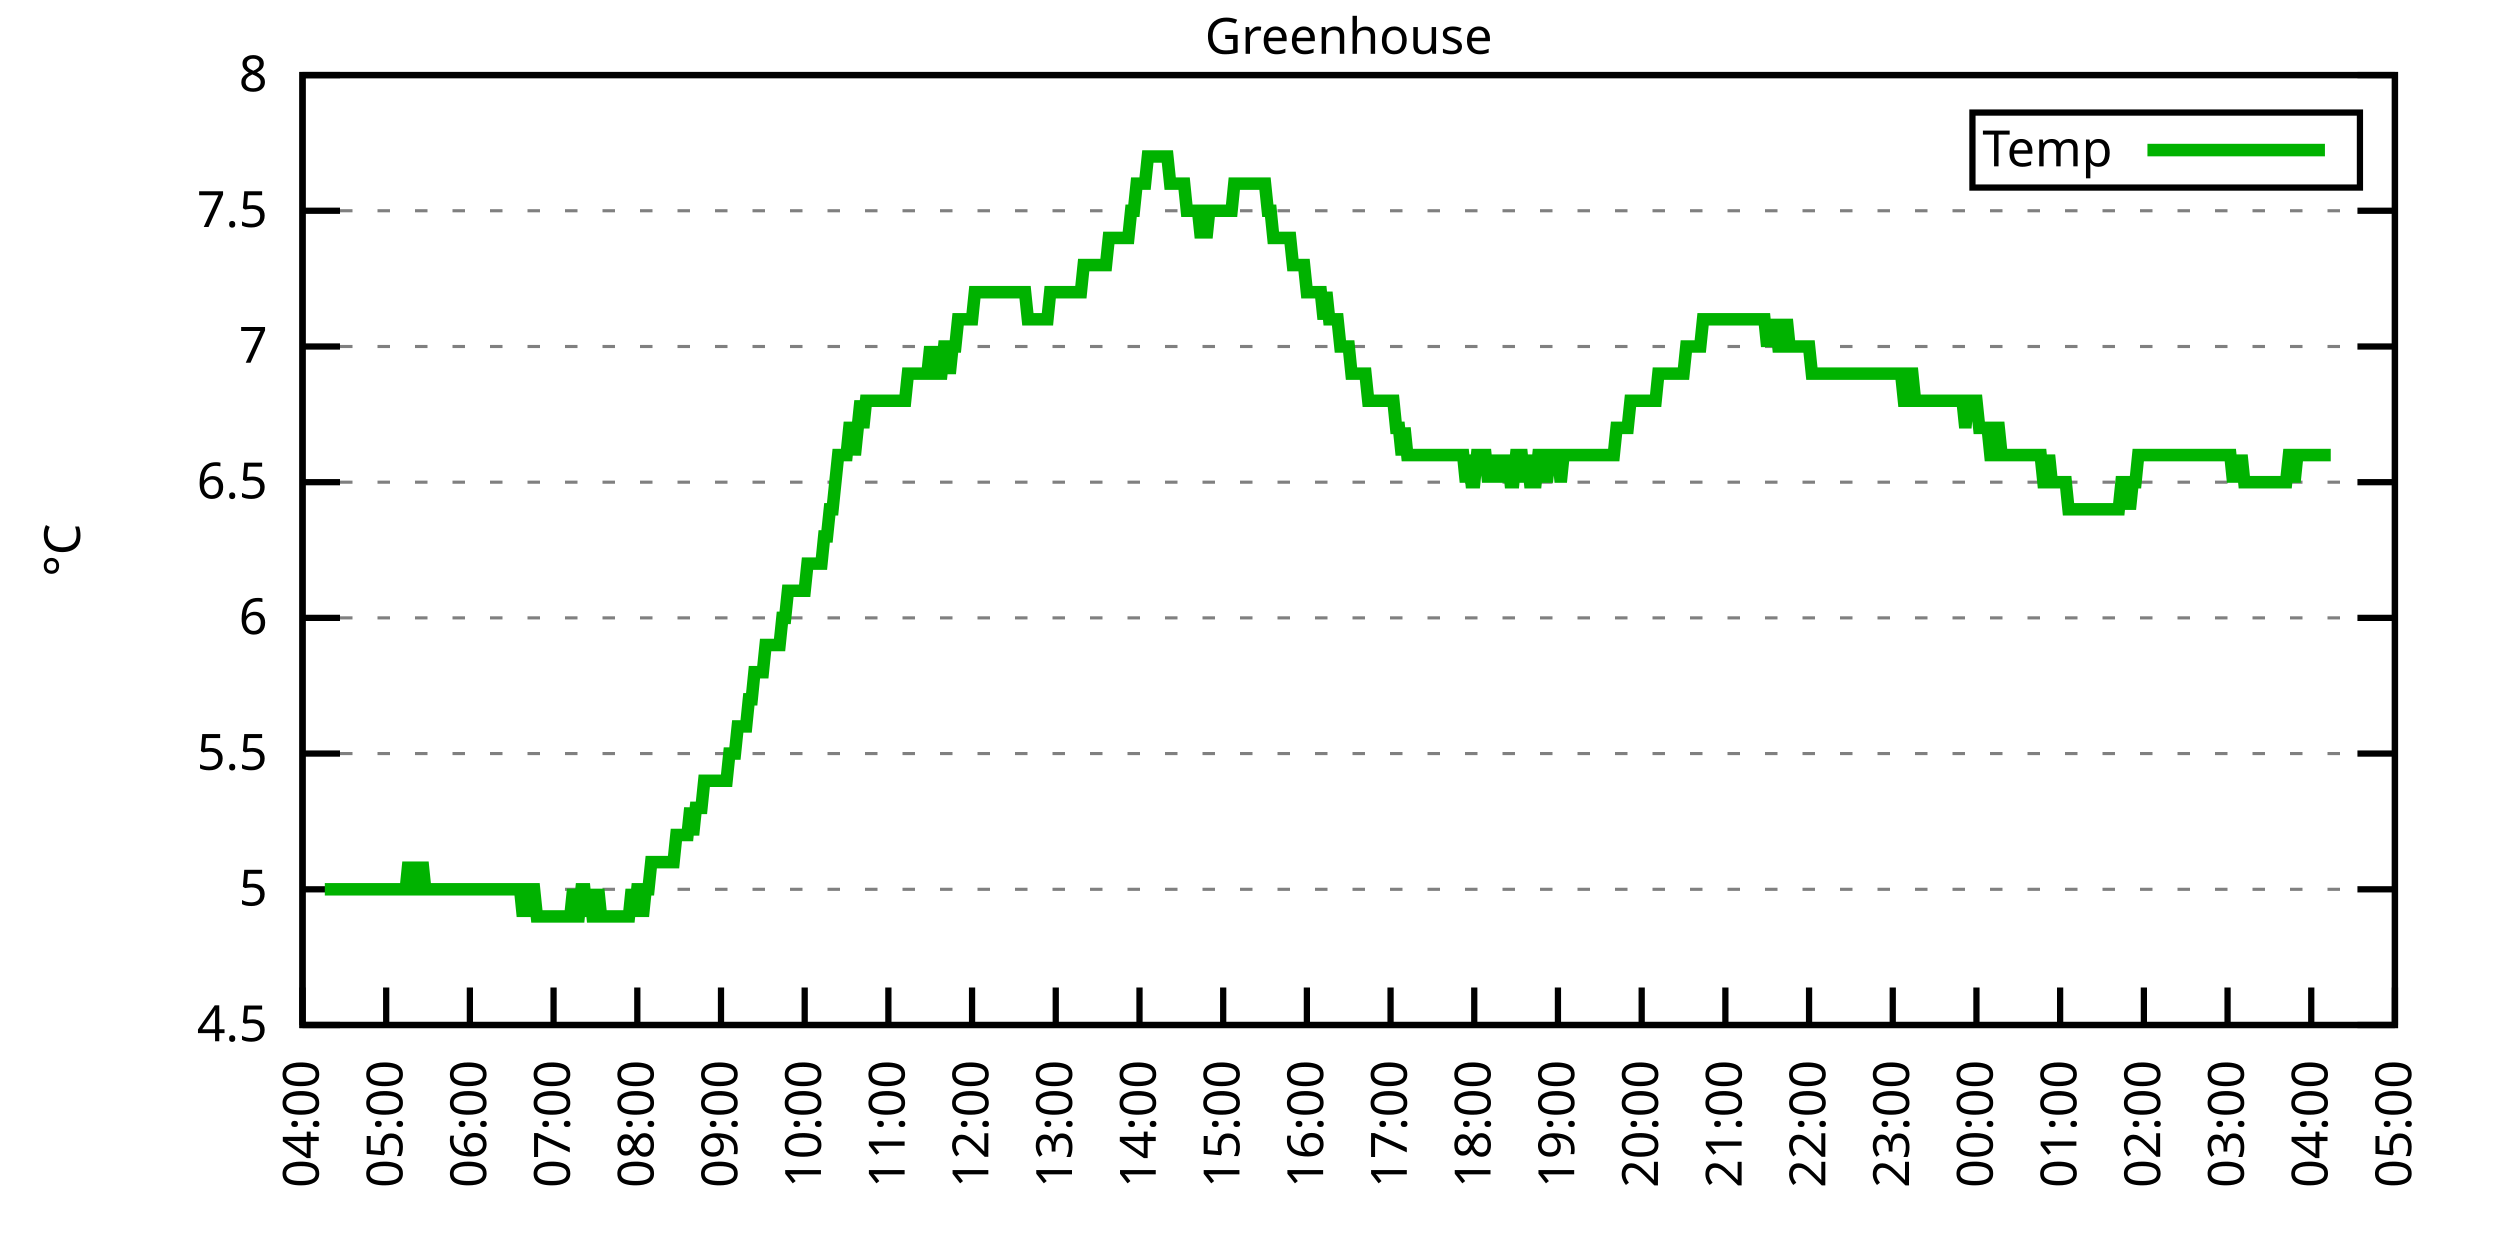
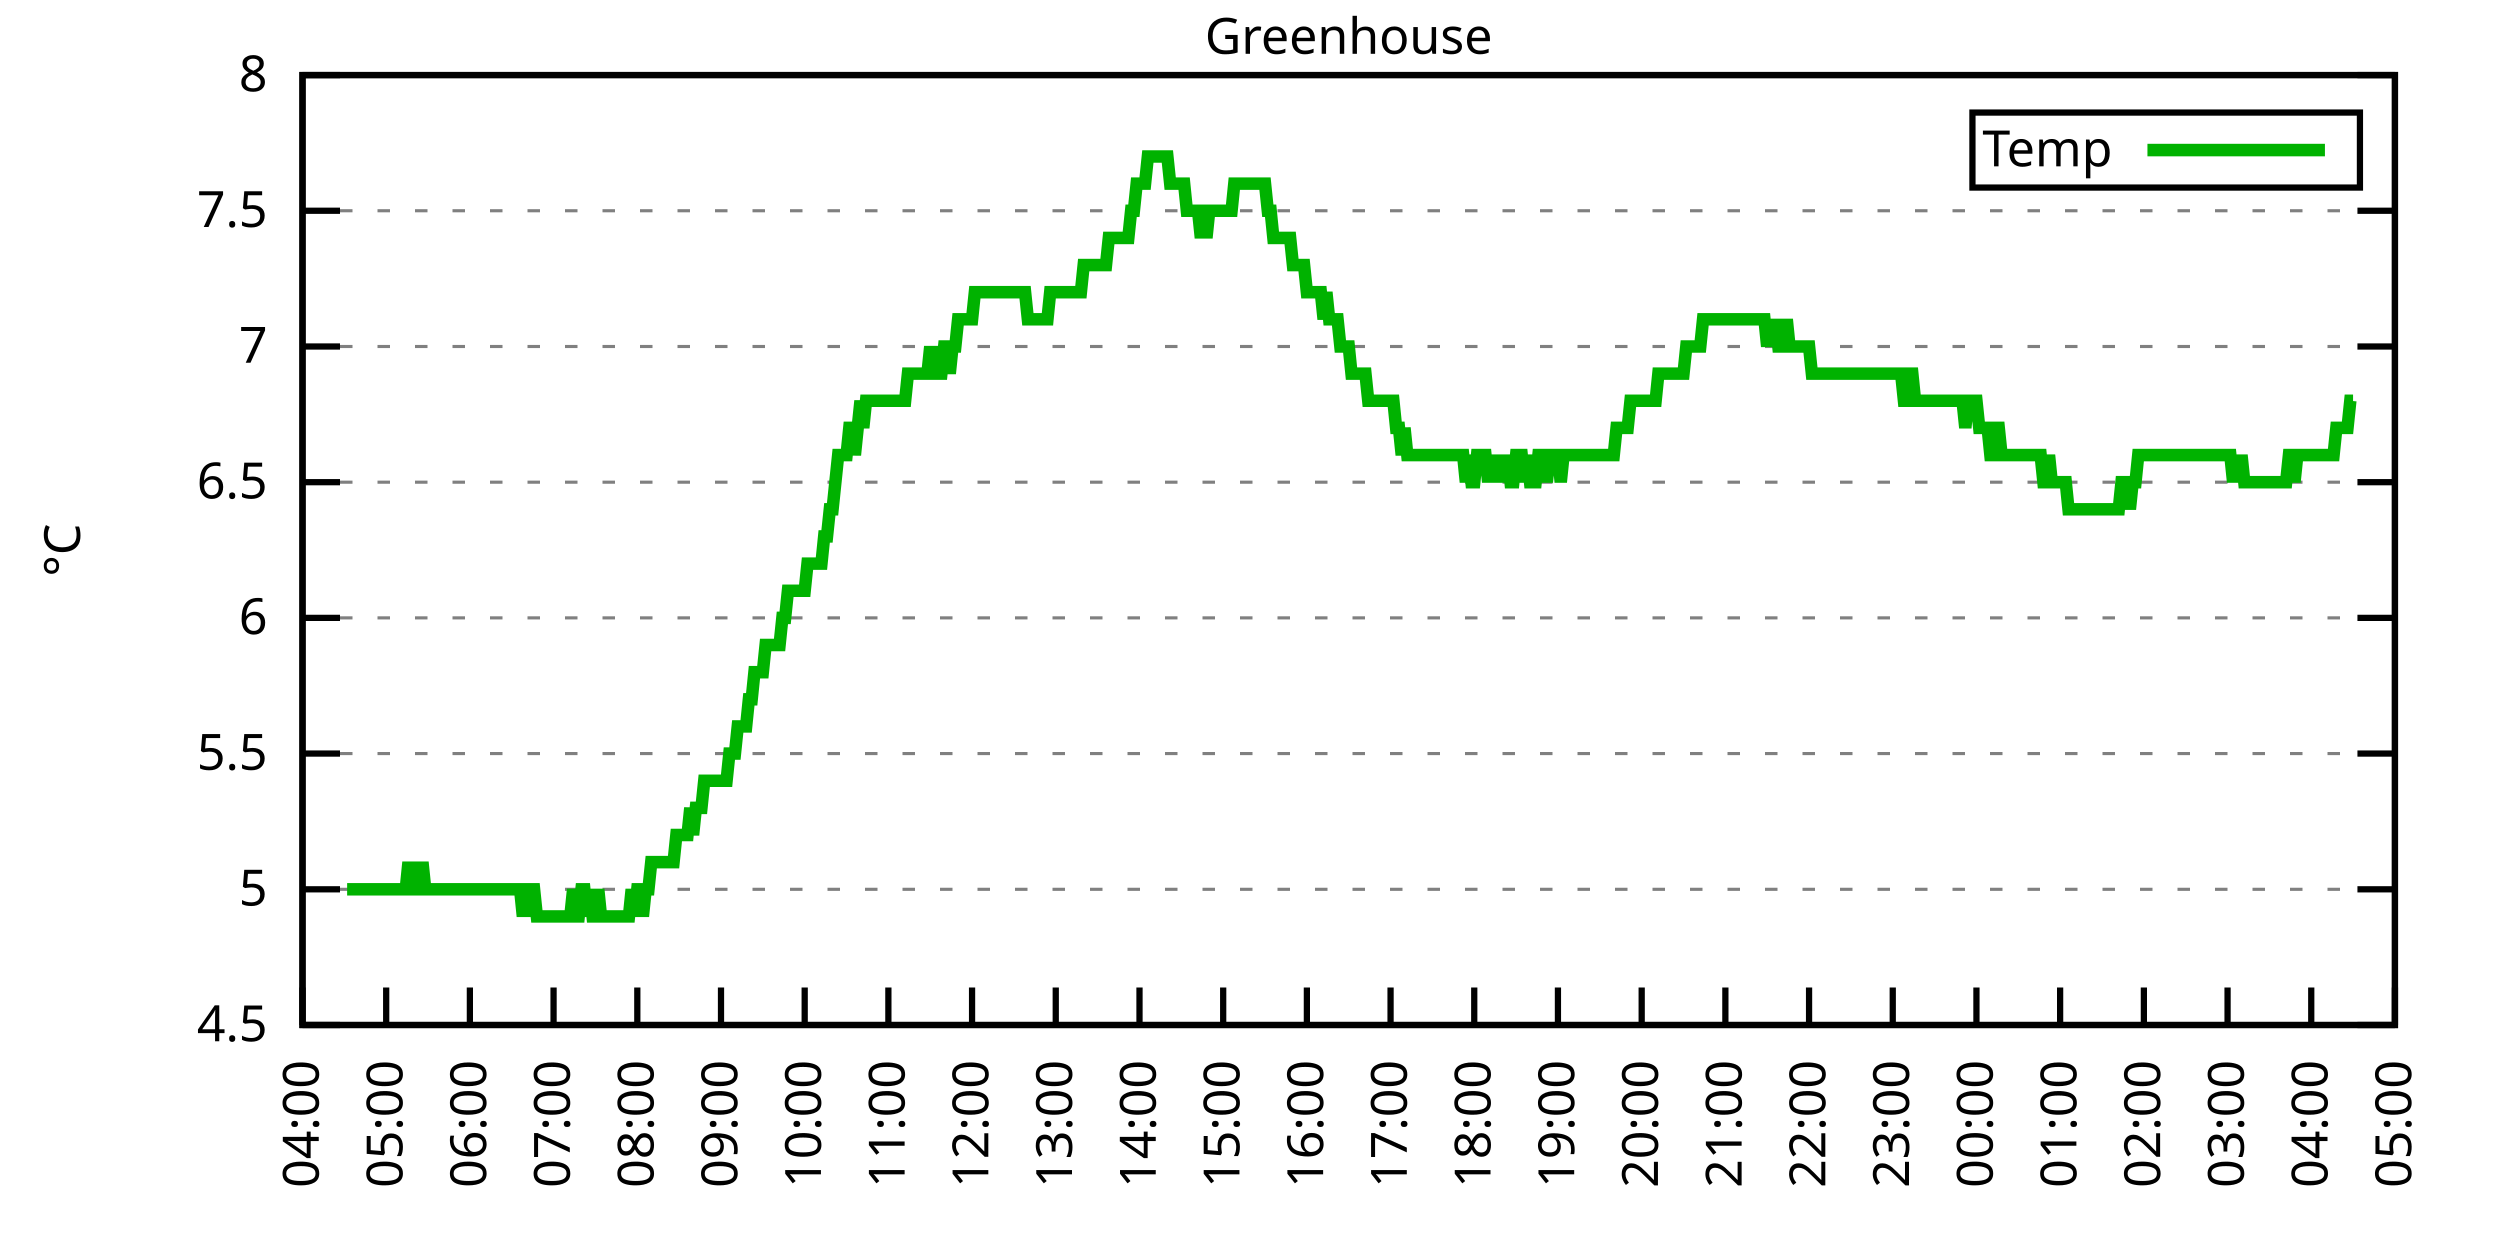
<svg xmlns="http://www.w3.org/2000/svg" xmlns:xlink="http://www.w3.org/1999/xlink" width="400" height="200" viewBox="0 0 400 200">
  <g id="gnuplot_canvas">
    <rect x="0" y="0" width="400" height="200" fill="none" />
    <defs>
      <circle id="gpDot" r="0.5" stroke-width="0.5" stroke="currentColor" />
      <path id="gpPt0" stroke-width="0.333" stroke="currentColor" d="M-1,0 h2 M0,-1 v2" />
      <path id="gpPt1" stroke-width="0.333" stroke="currentColor" d="M-1,-1 L1,1 M1,-1 L-1,1" />
      <path id="gpPt2" stroke-width="0.333" stroke="currentColor" d="M-1,0 L1,0 M0,-1 L0,1 M-1,-1 L1,1 M-1,1 L1,-1" />
      <rect id="gpPt3" stroke-width="0.333" stroke="currentColor" x="-1" y="-1" width="2" height="2" />
      <rect id="gpPt4" stroke-width="0.333" stroke="currentColor" fill="currentColor" x="-1" y="-1" width="2" height="2" />
      <circle id="gpPt5" stroke-width="0.333" stroke="currentColor" cx="0" cy="0" r="1" />
      <use xlink:href="#gpPt5" id="gpPt6" fill="currentColor" stroke="none" />
      <path id="gpPt7" stroke-width="0.333" stroke="currentColor" d="M0,-1.33 L-1.33,0.67 L1.33,0.67 z" />
      <use xlink:href="#gpPt7" id="gpPt8" fill="currentColor" stroke="none" />
      <use xlink:href="#gpPt7" id="gpPt9" stroke="currentColor" transform="rotate(180)" />
      <use xlink:href="#gpPt9" id="gpPt10" fill="currentColor" stroke="none" />
      <use xlink:href="#gpPt3" id="gpPt11" stroke="currentColor" transform="rotate(45)" />
      <use xlink:href="#gpPt11" id="gpPt12" fill="currentColor" stroke="none" />
      <path id="gpPt13" stroke-width="0.333" stroke="currentColor" d="M0,1.330 L1.265,0.411 L0.782,-1.067 L-0.782,-1.076 L-1.265,0.411 z" />
      <use xlink:href="#gpPt13" id="gpPt14" fill="currentColor" stroke="none" />
      <filter id="textbox" filterUnits="objectBoundingBox" x="0" y="0" height="1" width="1">
        <feFlood flood-color="white" flood-opacity="1" result="bgnd" />
        <feComposite in="SourceGraphic" in2="bgnd" operator="atop" />
      </filter>
      <filter id="greybox" filterUnits="objectBoundingBox" x="0" y="0" height="1" width="1">
        <feFlood flood-color="lightgrey" flood-opacity="1" result="grey" />
        <feComposite in="SourceGraphic" in2="grey" operator="atop" />
      </filter>
    </defs>
    <g fill="none" color="white" stroke="currentColor" stroke-width="1.00" stroke-linecap="butt" stroke-linejoin="miter">
</g>
    <g fill="none" color="black" stroke="currentColor" stroke-width="1.00" stroke-linecap="butt" stroke-linejoin="miter">
      <g stroke="none" shape-rendering="crispEdges">
        <polygon fill="rgb(255, 255, 255)" points="48.40,164.00 383.18,164.00 383.18,12.02 48.40,12.02 " />
      </g>
    </g>
    <g fill="none" color="black" stroke="currentColor" stroke-width="1.00" stroke-linecap="butt" stroke-linejoin="miter">
</g>
    <g fill="none" color="black" stroke="black" stroke-width="0.50" stroke-linecap="butt" stroke-linejoin="miter">
</g>
    <g fill="none" color="gray" stroke="currentColor" stroke-width="0.50" stroke-linecap="butt" stroke-linejoin="miter">
      <path stroke="gray" stroke-dasharray="2,4" class="gridline" d="M48.40,164.00 L383.19,164.00  " />
    </g>
    <g fill="none" color="gray" stroke="gray" stroke-width="1.00" stroke-linecap="butt" stroke-linejoin="miter">
</g>
    <g fill="none" color="black" stroke="currentColor" stroke-width="1.00" stroke-linecap="butt" stroke-linejoin="miter">
      <path stroke="black" d="M48.40,164.00 L54.40,164.00 M383.19,164.00 L377.19,164.00  " />
      <g transform="translate(42.80,166.60)" stroke="none" fill="black" font-family="Sans" font-size="8.00" text-anchor="end">
        <text>
          <tspan font-family="Sans"> 4.5</tspan>
        </text>
      </g>
    </g>
    <g fill="none" color="black" stroke="currentColor" stroke-width="1.00" stroke-linecap="butt" stroke-linejoin="miter">
</g>
    <g fill="none" color="black" stroke="black" stroke-width="0.50" stroke-linecap="butt" stroke-linejoin="miter">
</g>
    <g fill="none" color="gray" stroke="currentColor" stroke-width="0.50" stroke-linecap="butt" stroke-linejoin="miter">
      <path stroke="gray" stroke-dasharray="2,4" class="gridline" d="M48.40,142.29 L383.19,142.29  " />
    </g>
    <g fill="none" color="gray" stroke="gray" stroke-width="1.00" stroke-linecap="butt" stroke-linejoin="miter">
</g>
    <g fill="none" color="black" stroke="currentColor" stroke-width="1.00" stroke-linecap="butt" stroke-linejoin="miter">
      <path stroke="black" d="M48.40,142.29 L54.40,142.29 M383.19,142.29 L377.19,142.29  " />
      <g transform="translate(42.80,144.89)" stroke="none" fill="black" font-family="Sans" font-size="8.00" text-anchor="end">
        <text>
          <tspan font-family="Sans"> 5</tspan>
        </text>
      </g>
    </g>
    <g fill="none" color="black" stroke="currentColor" stroke-width="1.00" stroke-linecap="butt" stroke-linejoin="miter">
</g>
    <g fill="none" color="black" stroke="black" stroke-width="0.50" stroke-linecap="butt" stroke-linejoin="miter">
</g>
    <g fill="none" color="gray" stroke="currentColor" stroke-width="0.50" stroke-linecap="butt" stroke-linejoin="miter">
      <path stroke="gray" stroke-dasharray="2,4" class="gridline" d="M48.40,120.57 L383.19,120.57  " />
    </g>
    <g fill="none" color="gray" stroke="gray" stroke-width="1.00" stroke-linecap="butt" stroke-linejoin="miter">
</g>
    <g fill="none" color="black" stroke="currentColor" stroke-width="1.00" stroke-linecap="butt" stroke-linejoin="miter">
      <path stroke="black" d="M48.40,120.57 L54.40,120.57 M383.19,120.57 L377.19,120.57  " />
      <g transform="translate(42.80,123.17)" stroke="none" fill="black" font-family="Sans" font-size="8.00" text-anchor="end">
        <text>
          <tspan font-family="Sans"> 5.5</tspan>
        </text>
      </g>
    </g>
    <g fill="none" color="black" stroke="currentColor" stroke-width="1.00" stroke-linecap="butt" stroke-linejoin="miter">
</g>
    <g fill="none" color="black" stroke="black" stroke-width="0.50" stroke-linecap="butt" stroke-linejoin="miter">
</g>
    <g fill="none" color="gray" stroke="currentColor" stroke-width="0.50" stroke-linecap="butt" stroke-linejoin="miter">
      <path stroke="gray" stroke-dasharray="2,4" class="gridline" d="M48.40,98.86 L383.19,98.86  " />
    </g>
    <g fill="none" color="gray" stroke="gray" stroke-width="1.00" stroke-linecap="butt" stroke-linejoin="miter">
</g>
    <g fill="none" color="black" stroke="currentColor" stroke-width="1.00" stroke-linecap="butt" stroke-linejoin="miter">
      <path stroke="black" d="M48.40,98.86 L54.40,98.86 M383.19,98.86 L377.19,98.86  " />
      <g transform="translate(42.80,101.46)" stroke="none" fill="black" font-family="Sans" font-size="8.00" text-anchor="end">
        <text>
          <tspan font-family="Sans"> 6</tspan>
        </text>
      </g>
    </g>
    <g fill="none" color="black" stroke="currentColor" stroke-width="1.00" stroke-linecap="butt" stroke-linejoin="miter">
</g>
    <g fill="none" color="black" stroke="black" stroke-width="0.50" stroke-linecap="butt" stroke-linejoin="miter">
</g>
    <g fill="none" color="gray" stroke="currentColor" stroke-width="0.50" stroke-linecap="butt" stroke-linejoin="miter">
      <path stroke="gray" stroke-dasharray="2,4" class="gridline" d="M48.40,77.15 L383.19,77.15  " />
    </g>
    <g fill="none" color="gray" stroke="gray" stroke-width="1.00" stroke-linecap="butt" stroke-linejoin="miter">
</g>
    <g fill="none" color="black" stroke="currentColor" stroke-width="1.00" stroke-linecap="butt" stroke-linejoin="miter">
      <path stroke="black" d="M48.40,77.15 L54.40,77.15 M383.19,77.15 L377.19,77.15  " />
      <g transform="translate(42.80,79.75)" stroke="none" fill="black" font-family="Sans" font-size="8.00" text-anchor="end">
        <text>
          <tspan font-family="Sans"> 6.5</tspan>
        </text>
      </g>
    </g>
    <g fill="none" color="black" stroke="currentColor" stroke-width="1.00" stroke-linecap="butt" stroke-linejoin="miter">
</g>
    <g fill="none" color="black" stroke="black" stroke-width="0.50" stroke-linecap="butt" stroke-linejoin="miter">
</g>
    <g fill="none" color="gray" stroke="currentColor" stroke-width="0.50" stroke-linecap="butt" stroke-linejoin="miter">
      <path stroke="gray" stroke-dasharray="2,4" class="gridline" d="M48.40,55.44 L383.19,55.44  " />
    </g>
    <g fill="none" color="gray" stroke="gray" stroke-width="1.00" stroke-linecap="butt" stroke-linejoin="miter">
</g>
    <g fill="none" color="black" stroke="currentColor" stroke-width="1.00" stroke-linecap="butt" stroke-linejoin="miter">
      <path stroke="black" d="M48.40,55.44 L54.40,55.44 M383.19,55.44 L377.19,55.44  " />
      <g transform="translate(42.80,58.04)" stroke="none" fill="black" font-family="Sans" font-size="8.00" text-anchor="end">
        <text>
          <tspan font-family="Sans"> 7</tspan>
        </text>
      </g>
    </g>
    <g fill="none" color="black" stroke="currentColor" stroke-width="1.00" stroke-linecap="butt" stroke-linejoin="miter">
</g>
    <g fill="none" color="black" stroke="black" stroke-width="0.50" stroke-linecap="butt" stroke-linejoin="miter">
</g>
    <g fill="none" color="gray" stroke="currentColor" stroke-width="0.50" stroke-linecap="butt" stroke-linejoin="miter">
      <path stroke="gray" stroke-dasharray="2,4" class="gridline" d="M48.40,33.72 L383.19,33.72  " />
    </g>
    <g fill="none" color="gray" stroke="gray" stroke-width="1.00" stroke-linecap="butt" stroke-linejoin="miter">
</g>
    <g fill="none" color="black" stroke="currentColor" stroke-width="1.00" stroke-linecap="butt" stroke-linejoin="miter">
      <path stroke="black" d="M48.40,33.72 L54.40,33.72 M383.19,33.72 L377.19,33.72  " />
      <g transform="translate(42.80,36.32)" stroke="none" fill="black" font-family="Sans" font-size="8.00" text-anchor="end">
        <text>
          <tspan font-family="Sans"> 7.5</tspan>
        </text>
      </g>
    </g>
    <g fill="none" color="black" stroke="currentColor" stroke-width="1.00" stroke-linecap="butt" stroke-linejoin="miter">
</g>
    <g fill="none" color="black" stroke="black" stroke-width="0.50" stroke-linecap="butt" stroke-linejoin="miter">
</g>
    <g fill="none" color="gray" stroke="currentColor" stroke-width="0.50" stroke-linecap="butt" stroke-linejoin="miter">
      <path stroke="gray" stroke-dasharray="2,4" class="gridline" d="M48.40,12.01 L383.19,12.01  " />
    </g>
    <g fill="none" color="gray" stroke="gray" stroke-width="1.00" stroke-linecap="butt" stroke-linejoin="miter">
</g>
    <g fill="none" color="black" stroke="currentColor" stroke-width="1.00" stroke-linecap="butt" stroke-linejoin="miter">
      <path stroke="black" d="M48.40,12.01 L54.40,12.01 M383.19,12.01 L377.19,12.01  " />
      <g transform="translate(42.80,14.61)" stroke="none" fill="black" font-family="Sans" font-size="8.00" text-anchor="end">
        <text>
          <tspan font-family="Sans"> 8</tspan>
        </text>
      </g>
    </g>
    <g fill="none" color="black" stroke="currentColor" stroke-width="1.00" stroke-linecap="butt" stroke-linejoin="miter">
      <path stroke="black" d="M48.40,164.00 L48.40,158.00  " />
      <g transform="translate(51.00,169.60) rotate(270.00)" stroke="none" fill="black" font-family="Sans" font-size="8.00" text-anchor="end">
        <text>
          <tspan font-family="Sans">04:00</tspan>
        </text>
      </g>
    </g>
    <g fill="none" color="black" stroke="currentColor" stroke-width="1.00" stroke-linecap="butt" stroke-linejoin="miter">
      <path stroke="black" d="M61.79,164.00 L61.79,158.00  " />
      <g transform="translate(64.39,169.60) rotate(270.00)" stroke="none" fill="black" font-family="Sans" font-size="8.00" text-anchor="end">
        <text>
          <tspan font-family="Sans">05:00</tspan>
        </text>
      </g>
    </g>
    <g fill="none" color="black" stroke="currentColor" stroke-width="1.00" stroke-linecap="butt" stroke-linejoin="miter">
      <path stroke="black" d="M75.18,164.00 L75.18,158.00  " />
      <g transform="translate(77.78,169.60) rotate(270.00)" stroke="none" fill="black" font-family="Sans" font-size="8.00" text-anchor="end">
        <text>
          <tspan font-family="Sans">06:00</tspan>
        </text>
      </g>
    </g>
    <g fill="none" color="black" stroke="currentColor" stroke-width="1.00" stroke-linecap="butt" stroke-linejoin="miter">
      <path stroke="black" d="M88.57,164.00 L88.57,158.00  " />
      <g transform="translate(91.17,169.60) rotate(270.00)" stroke="none" fill="black" font-family="Sans" font-size="8.00" text-anchor="end">
        <text>
          <tspan font-family="Sans">07:00</tspan>
        </text>
      </g>
    </g>
    <g fill="none" color="black" stroke="currentColor" stroke-width="1.00" stroke-linecap="butt" stroke-linejoin="miter">
      <path stroke="black" d="M101.97,164.00 L101.97,158.00  " />
      <g transform="translate(104.57,169.60) rotate(270.00)" stroke="none" fill="black" font-family="Sans" font-size="8.00" text-anchor="end">
        <text>
          <tspan font-family="Sans">08:00</tspan>
        </text>
      </g>
    </g>
    <g fill="none" color="black" stroke="currentColor" stroke-width="1.00" stroke-linecap="butt" stroke-linejoin="miter">
      <path stroke="black" d="M115.36,164.00 L115.36,158.00  " />
      <g transform="translate(117.96,169.60) rotate(270.00)" stroke="none" fill="black" font-family="Sans" font-size="8.00" text-anchor="end">
        <text>
          <tspan font-family="Sans">09:00</tspan>
        </text>
      </g>
    </g>
    <g fill="none" color="black" stroke="currentColor" stroke-width="1.00" stroke-linecap="butt" stroke-linejoin="miter">
      <path stroke="black" d="M128.75,164.00 L128.75,158.00  " />
      <g transform="translate(131.35,169.60) rotate(270.00)" stroke="none" fill="black" font-family="Sans" font-size="8.00" text-anchor="end">
        <text>
          <tspan font-family="Sans">10:00</tspan>
        </text>
      </g>
    </g>
    <g fill="none" color="black" stroke="currentColor" stroke-width="1.00" stroke-linecap="butt" stroke-linejoin="miter">
      <path stroke="black" d="M142.14,164.00 L142.14,158.00  " />
      <g transform="translate(144.74,169.60) rotate(270.00)" stroke="none" fill="black" font-family="Sans" font-size="8.00" text-anchor="end">
        <text>
          <tspan font-family="Sans">11:00</tspan>
        </text>
      </g>
    </g>
    <g fill="none" color="black" stroke="currentColor" stroke-width="1.00" stroke-linecap="butt" stroke-linejoin="miter">
      <path stroke="black" d="M155.53,164.00 L155.53,158.00  " />
      <g transform="translate(158.13,169.60) rotate(270.00)" stroke="none" fill="black" font-family="Sans" font-size="8.00" text-anchor="end">
        <text>
          <tspan font-family="Sans">12:00</tspan>
        </text>
      </g>
    </g>
    <g fill="none" color="black" stroke="currentColor" stroke-width="1.00" stroke-linecap="butt" stroke-linejoin="miter">
      <path stroke="black" d="M168.92,164.00 L168.92,158.00  " />
      <g transform="translate(171.52,169.60) rotate(270.00)" stroke="none" fill="black" font-family="Sans" font-size="8.00" text-anchor="end">
        <text>
          <tspan font-family="Sans">13:00</tspan>
        </text>
      </g>
    </g>
    <g fill="none" color="black" stroke="currentColor" stroke-width="1.00" stroke-linecap="butt" stroke-linejoin="miter">
      <path stroke="black" d="M182.32,164.00 L182.32,158.00  " />
      <g transform="translate(184.92,169.60) rotate(270.00)" stroke="none" fill="black" font-family="Sans" font-size="8.00" text-anchor="end">
        <text>
          <tspan font-family="Sans">14:00</tspan>
        </text>
      </g>
    </g>
    <g fill="none" color="black" stroke="currentColor" stroke-width="1.00" stroke-linecap="butt" stroke-linejoin="miter">
      <path stroke="black" d="M195.71,164.00 L195.71,158.00  " />
      <g transform="translate(198.31,169.60) rotate(270.00)" stroke="none" fill="black" font-family="Sans" font-size="8.00" text-anchor="end">
        <text>
          <tspan font-family="Sans">15:00</tspan>
        </text>
      </g>
    </g>
    <g fill="none" color="black" stroke="currentColor" stroke-width="1.00" stroke-linecap="butt" stroke-linejoin="miter">
      <path stroke="black" d="M209.10,164.00 L209.10,158.00  " />
      <g transform="translate(211.70,169.60) rotate(270.00)" stroke="none" fill="black" font-family="Sans" font-size="8.00" text-anchor="end">
        <text>
          <tspan font-family="Sans">16:00</tspan>
        </text>
      </g>
    </g>
    <g fill="none" color="black" stroke="currentColor" stroke-width="1.00" stroke-linecap="butt" stroke-linejoin="miter">
      <path stroke="black" d="M222.49,164.00 L222.49,158.00  " />
      <g transform="translate(225.09,169.60) rotate(270.00)" stroke="none" fill="black" font-family="Sans" font-size="8.00" text-anchor="end">
        <text>
          <tspan font-family="Sans">17:00</tspan>
        </text>
      </g>
    </g>
    <g fill="none" color="black" stroke="currentColor" stroke-width="1.00" stroke-linecap="butt" stroke-linejoin="miter">
      <path stroke="black" d="M235.88,164.00 L235.88,158.00  " />
      <g transform="translate(238.48,169.60) rotate(270.00)" stroke="none" fill="black" font-family="Sans" font-size="8.00" text-anchor="end">
        <text>
          <tspan font-family="Sans">18:00</tspan>
        </text>
      </g>
    </g>
    <g fill="none" color="black" stroke="currentColor" stroke-width="1.00" stroke-linecap="butt" stroke-linejoin="miter">
      <path stroke="black" d="M249.27,164.00 L249.27,158.00  " />
      <g transform="translate(251.87,169.60) rotate(270.00)" stroke="none" fill="black" font-family="Sans" font-size="8.00" text-anchor="end">
        <text>
          <tspan font-family="Sans">19:00</tspan>
        </text>
      </g>
    </g>
    <g fill="none" color="black" stroke="currentColor" stroke-width="1.00" stroke-linecap="butt" stroke-linejoin="miter">
      <path stroke="black" d="M262.67,164.00 L262.67,158.00  " />
      <g transform="translate(265.27,169.60) rotate(270.00)" stroke="none" fill="black" font-family="Sans" font-size="8.00" text-anchor="end">
        <text>
          <tspan font-family="Sans">20:00</tspan>
        </text>
      </g>
    </g>
    <g fill="none" color="black" stroke="currentColor" stroke-width="1.00" stroke-linecap="butt" stroke-linejoin="miter">
      <path stroke="black" d="M276.06,164.00 L276.06,158.00  " />
      <g transform="translate(278.66,169.60) rotate(270.00)" stroke="none" fill="black" font-family="Sans" font-size="8.00" text-anchor="end">
        <text>
          <tspan font-family="Sans">21:00</tspan>
        </text>
      </g>
    </g>
    <g fill="none" color="black" stroke="currentColor" stroke-width="1.00" stroke-linecap="butt" stroke-linejoin="miter">
      <path stroke="black" d="M289.45,164.00 L289.45,158.00  " />
      <g transform="translate(292.05,169.60) rotate(270.00)" stroke="none" fill="black" font-family="Sans" font-size="8.00" text-anchor="end">
        <text>
          <tspan font-family="Sans">22:00</tspan>
        </text>
      </g>
    </g>
    <g fill="none" color="black" stroke="currentColor" stroke-width="1.00" stroke-linecap="butt" stroke-linejoin="miter">
      <path stroke="black" d="M302.84,164.00 L302.84,158.00  " />
      <g transform="translate(305.44,169.60) rotate(270.00)" stroke="none" fill="black" font-family="Sans" font-size="8.00" text-anchor="end">
        <text>
          <tspan font-family="Sans">23:00</tspan>
        </text>
      </g>
    </g>
    <g fill="none" color="black" stroke="currentColor" stroke-width="1.00" stroke-linecap="butt" stroke-linejoin="miter">
      <path stroke="black" d="M316.23,164.00 L316.23,158.00  " />
      <g transform="translate(318.83,169.60) rotate(270.00)" stroke="none" fill="black" font-family="Sans" font-size="8.00" text-anchor="end">
        <text>
          <tspan font-family="Sans">00:00</tspan>
        </text>
      </g>
    </g>
    <g fill="none" color="black" stroke="currentColor" stroke-width="1.00" stroke-linecap="butt" stroke-linejoin="miter">
      <path stroke="black" d="M329.62,164.00 L329.62,158.00  " />
      <g transform="translate(332.22,169.60) rotate(270.00)" stroke="none" fill="black" font-family="Sans" font-size="8.00" text-anchor="end">
        <text>
          <tspan font-family="Sans">01:00</tspan>
        </text>
      </g>
    </g>
    <g fill="none" color="black" stroke="currentColor" stroke-width="1.00" stroke-linecap="butt" stroke-linejoin="miter">
      <path stroke="black" d="M343.02,164.00 L343.02,158.00  " />
      <g transform="translate(345.62,169.60) rotate(270.00)" stroke="none" fill="black" font-family="Sans" font-size="8.00" text-anchor="end">
        <text>
          <tspan font-family="Sans">02:00</tspan>
        </text>
      </g>
    </g>
    <g fill="none" color="black" stroke="currentColor" stroke-width="1.00" stroke-linecap="butt" stroke-linejoin="miter">
      <path stroke="black" d="M356.41,164.00 L356.41,158.00  " />
      <g transform="translate(359.01,169.60) rotate(270.00)" stroke="none" fill="black" font-family="Sans" font-size="8.00" text-anchor="end">
        <text>
          <tspan font-family="Sans">03:00</tspan>
        </text>
      </g>
    </g>
    <g fill="none" color="black" stroke="currentColor" stroke-width="1.00" stroke-linecap="butt" stroke-linejoin="miter">
      <path stroke="black" d="M369.80,164.00 L369.80,158.00  " />
      <g transform="translate(372.40,169.60) rotate(270.00)" stroke="none" fill="black" font-family="Sans" font-size="8.00" text-anchor="end">
        <text>
          <tspan font-family="Sans">04:00</tspan>
        </text>
      </g>
    </g>
    <g fill="none" color="black" stroke="currentColor" stroke-width="1.00" stroke-linecap="butt" stroke-linejoin="miter">
      <path stroke="black" d="M383.19,164.00 L383.19,158.00  " />
      <g transform="translate(385.79,169.60) rotate(270.00)" stroke="none" fill="black" font-family="Sans" font-size="8.00" text-anchor="end">
        <text>
          <tspan font-family="Sans">05:00</tspan>
        </text>
      </g>
    </g>
    <g fill="none" color="black" stroke="currentColor" stroke-width="1.00" stroke-linecap="butt" stroke-linejoin="miter">
</g>
    <g fill="none" color="black" stroke="currentColor" stroke-width="1.00" stroke-linecap="butt" stroke-linejoin="miter">
      <path stroke="black" d="M48.40,12.01 L48.40,164.00 L383.19,164.00 L383.19,12.01 L48.40,12.01 Z  " />
    </g>
    <g fill="none" color="black" stroke="currentColor" stroke-width="1.00" stroke-linecap="butt" stroke-linejoin="miter">
</g>
    <g fill="none" color="black" stroke="currentColor" stroke-width="1.00" stroke-linecap="butt" stroke-linejoin="miter">
      <path stroke="black" d="M315.59,30.01 L315.59,18.01 L377.59,18.01 L377.59,30.01 L315.59,30.01 Z  " />
    </g>
    <g id="Greenhouse_plot_1">
      <g fill="none" color="white" stroke="black" stroke-width="2.00" stroke-linecap="butt" stroke-linejoin="miter">
</g>
      <g fill="none" color="black" stroke="currentColor" stroke-width="2.00" stroke-linecap="butt" stroke-linejoin="miter">
        <g transform="translate(337.99,26.61)" stroke="none" fill="black" font-family="Sans" font-size="8.00" text-anchor="end">
          <text>
            <tspan font-family="Sans">Temp</tspan>
          </text>
        </g>
      </g>
      <g fill="none" color="black" stroke="currentColor" stroke-width="2.00" stroke-linecap="butt" stroke-linejoin="miter">
-         <path stroke="rgb(  0, 178,   0)" d="M343.59,24.01 L371.99,24.01 M51.97,142.29 L52.42,142.29 L52.86,142.29 L53.31,142.29 L53.76,142.29 L54.20,142.29   L54.65,142.29 L55.10,142.29 L55.54,142.29 L55.99,142.29 L56.43,142.29 L56.88,142.29 L57.33,142.29 L57.77,142.29   L58.22,142.29 L58.67,142.29 L59.11,142.29 L59.56,142.29 L60.01,142.29 L60.45,142.29 L60.90,142.29 L61.35,142.29   L61.79,142.29 L62.24,142.29 L62.68,142.29 L63.13,142.29 L63.58,142.29 L64.02,142.29 L64.47,142.29 L64.92,142.29   L65.36,137.94 L65.81,142.29 L66.26,137.94 L66.70,142.29 L67.15,142.29 L67.59,137.94 L68.04,142.29 L68.49,142.29   L68.93,142.29 L69.38,142.29 L69.83,142.29 L70.27,142.29 L70.72,142.29 L71.17,142.29 L71.61,142.29 L72.06,142.29   L72.50,142.29 L72.95,142.29 L73.40,142.29 L73.84,142.29 L74.29,142.29 L74.74,142.29 L75.18,142.29 L75.63,142.29   L76.08,142.29 L76.52,142.29 L76.97,142.29 L77.42,142.29 L77.86,142.29 L78.31,142.29 L78.75,142.29 L79.20,142.29   L79.65,142.29 L80.09,142.29 L80.54,142.29 L80.99,142.29 L81.43,142.29 L81.88,142.29 L82.33,142.29 L82.77,142.29   L83.22,142.29 L83.66,146.63 L84.11,142.29 L84.56,146.63 L85.00,142.29 L85.45,142.29 L85.90,146.63 L86.34,146.63   L86.79,146.63 L87.24,146.63 L87.68,146.63 L88.13,146.63 L88.57,146.63 L89.02,146.63 L89.47,146.63 L89.91,146.63   L90.36,146.63 L90.81,146.63 L91.25,146.63 L91.70,142.29 L92.15,146.63 L92.59,146.63 L93.04,142.29 L93.49,142.29   L93.93,146.63 L94.38,142.29 L94.82,146.63 L95.27,146.63 L95.72,142.29 L96.16,146.63 L96.61,146.63 L97.06,146.63   L97.50,146.63 L97.95,146.63 L98.40,146.63 L98.84,146.63 L99.29,146.63 L99.73,146.63 L100.18,146.63 L100.63,146.63   L101.07,142.29 L101.52,146.63 L101.97,142.29 L102.41,142.29 L102.86,146.63 L103.31,142.29 L103.75,142.29 L104.20,137.94   L104.64,137.94 L105.09,137.94 L105.54,137.94 L105.98,137.94 L106.43,137.94 L106.88,137.94 L107.32,137.94 L107.77,137.94   L108.22,133.60 L108.66,133.60 L109.11,133.60 L109.55,133.60 L110.00,133.60 L110.45,129.26 L110.89,133.60 L111.34,129.26   L111.79,129.26 L112.23,129.26 L112.68,124.92 L113.13,124.92 L113.57,124.92 L114.02,124.92 L114.47,124.92 L114.91,124.92   L115.36,124.92 L115.80,124.92 L116.25,124.92 L116.70,120.57 L117.14,120.57 L117.59,120.57 L118.04,116.23 L118.48,116.23   L118.93,116.23 L119.38,116.23 L119.82,111.89 L120.27,111.89 L120.71,107.55 L121.16,107.55 L121.61,107.55 L122.05,107.55   L122.50,103.20 L122.95,103.20 L123.39,103.20 L123.84,103.20 L124.29,103.20 L124.73,103.20 L125.18,98.86 L125.62,98.86   L126.07,94.52 L126.52,94.52 L126.96,94.52 L127.41,94.52 L127.86,94.52 L128.30,94.52 L128.75,94.52 L129.20,90.18   L129.64,90.18 L130.09,90.18 L130.54,90.18 L130.98,90.18 L131.43,90.18 L131.87,85.83 L132.32,85.83 L132.77,81.49   L133.21,81.49 L133.66,77.15 L134.11,72.81 L134.55,72.81 L135.00,72.81 L135.45,72.81 L135.89,68.46 L136.34,68.46   L136.78,72.81 L137.23,68.46 L137.68,64.12 L138.12,68.46 L138.57,64.12 L139.02,64.12 L139.46,64.12 L139.91,64.12   L140.36,64.12 L140.80,64.12 L141.25,64.12 L141.69,64.12 L142.14,64.12 L142.59,64.12 L143.03,64.12 L143.48,64.12   L143.93,64.12 L144.37,64.12 L144.82,64.12 L145.27,59.78 L145.71,59.78 L146.16,59.78 L146.61,59.78 L147.05,59.78   L147.50,59.78 L147.94,59.78 L148.39,59.78 L148.84,55.44 L149.28,59.78 L149.73,55.44 L150.18,59.78 L150.62,59.78   L151.07,55.44 L151.52,55.44 L151.96,59.78 L152.41,55.44 L152.85,55.44 L153.30,51.09 L153.75,51.09 L154.19,51.09   L154.64,51.09 L155.09,51.09 L155.53,51.09 L155.98,46.75 L156.43,46.75 L156.87,46.75 L157.32,46.75 L157.76,46.75   L158.21,46.75 L158.66,46.75 L159.10,46.75 L159.55,46.75 L160.00,46.75 L160.44,46.75 L160.89,46.75 L161.34,46.75   L161.78,46.75 L162.23,46.75 L162.67,46.75 L163.12,46.75 L163.57,46.75 L164.01,46.75 L164.46,51.09 L164.91,51.09   L165.35,51.09 L165.80,51.09 L166.25,51.09 L166.69,51.09 L167.14,51.09 L167.59,51.09 L168.03,46.75 L168.48,46.75   L168.92,46.75 L169.37,46.75 L169.82,46.75 L170.26,46.75 L170.71,46.75 L171.16,46.75 L171.60,46.75 L172.05,46.75   L172.50,46.75 L172.94,46.75 L173.39,42.41 L173.83,42.41 L174.28,42.41 L174.73,42.41 L175.17,42.41 L175.62,42.41   L176.07,42.41 L176.51,42.41 L176.96,42.41 L177.41,38.07 L177.85,38.07 L178.30,38.07 L178.74,38.07 L179.19,38.07   L179.64,38.07 L180.08,38.07 L180.53,38.07 L180.98,33.72 L181.42,33.72 L181.87,29.38 L182.32,29.38 L182.76,29.38   L183.21,29.38 L183.66,25.04 L184.10,25.04 L184.55,25.04 L184.99,25.04 L185.44,25.04 L185.89,25.04 L186.33,25.04   L186.78,25.04 L187.23,29.38 L187.67,29.38 L188.12,29.38 L188.57,29.38 L189.01,29.38 L189.46,29.38 L189.90,33.72   L190.35,33.72 L190.80,33.72 L191.24,33.72 L191.69,33.72 L192.14,38.07 L192.58,33.72 L193.03,38.07 L193.48,33.72   L193.92,33.72 L194.37,33.72 L194.81,33.72 L195.26,33.72 L195.71,33.72 L196.15,33.72 L196.60,33.72 L197.05,33.72   L197.49,29.38 L197.94,29.38 L198.39,29.38 L198.83,29.38 L199.28,29.38 L199.73,29.38 L200.17,29.38 L200.62,29.38   L201.06,29.38 L201.51,29.38 L201.96,29.38 L202.40,29.38 L202.85,33.72 L203.30,33.72 L203.74,38.07 L204.19,38.07   L204.64,38.07 L205.08,38.07 L205.53,38.07 L205.97,38.07 L206.42,38.07 L206.87,42.41 L207.31,42.41 L207.76,42.41   L208.21,42.41 L208.65,42.41 L209.10,46.75 L209.55,46.75 L209.99,46.75 L210.44,46.75 L210.88,46.75 L211.33,46.75   L211.78,51.09 L212.22,46.75 L212.67,51.09 L213.12,51.09 L213.56,51.09 L214.01,51.09 L214.46,55.44 L214.90,55.44   L215.35,55.44 L215.80,55.44 L216.24,59.78 L216.69,59.78 L217.13,59.78 L217.58,59.78 L218.03,59.78 L218.47,59.78   L218.92,64.12 L219.37,64.12 L219.81,64.12 L220.26,64.12 L220.71,64.12 L221.15,64.12 L221.60,64.12 L222.04,64.12   L222.49,64.12 L222.94,64.12 L223.38,68.46 L223.83,68.46 L224.28,72.81 L224.72,68.46 L225.17,72.81 L225.62,72.81   L226.06,72.81 L226.51,72.81 L226.95,72.81 L227.40,72.81 L227.85,72.81 L228.29,72.81 L228.74,72.81 L229.19,72.81   L229.63,72.81 L230.08,72.81 L230.53,72.81 L230.97,72.81 L231.42,72.81 L231.86,72.81 L232.31,72.81 L232.76,72.81   L233.20,72.81 L233.65,72.81 L234.10,72.81 L234.54,77.15 L234.99,72.81 L235.44,77.15 L235.88,77.15 L236.33,72.81   L236.78,72.81 L237.22,72.81 L237.67,72.81 L238.11,77.15 L238.56,72.81 L239.01,77.15 L239.45,72.81 L239.90,77.15   L240.35,72.81 L240.79,77.15 L241.24,72.81 L241.69,77.15 L242.13,77.15 L242.58,72.81 L243.02,72.81 L243.47,72.81   L243.92,77.15 L244.36,72.81 L244.81,77.15 L245.26,77.15 L245.70,77.15 L246.15,72.81 L246.60,72.81 L247.04,72.81   L247.49,77.15 L247.93,72.81 L248.38,72.81 L248.83,72.81 L249.27,72.81 L249.72,77.15 L250.17,72.81 L250.61,72.81   L251.06,72.81 L251.51,72.81 L251.95,72.81 L252.40,72.81 L252.85,72.81 L253.29,72.81 L253.74,72.81 L254.18,72.81   L254.63,72.81 L255.08,72.81 L255.52,72.81 L255.97,72.81 L256.42,72.81 L256.86,72.81 L257.31,72.81 L257.76,72.81   L258.20,72.81 L258.65,68.46 L259.09,68.46 L259.54,68.46 L259.99,68.46 L260.43,68.46 L260.88,64.12 L261.33,64.12   L261.77,64.12 L262.22,64.12 L262.67,64.12 L263.11,64.12 L263.56,64.12 L264.00,64.12 L264.45,64.12 L264.90,64.12   L265.34,59.78 L265.79,59.78 L266.24,59.78 L266.68,59.78 L267.13,59.78 L267.58,59.78 L268.02,59.78 L268.47,59.78   L268.92,59.78 L269.36,59.78 L269.81,55.44 L270.25,55.44 L270.70,55.44 L271.15,55.44 L271.59,55.44 L272.04,55.44   L272.49,51.09 L272.93,51.09 L273.38,51.09 L273.83,51.09 L274.27,51.09 L274.72,51.09 L275.16,51.09 L275.61,51.09   L276.06,51.09 L276.50,51.09 L276.95,51.09 L277.40,51.09 L277.84,51.09 L278.29,51.09 L278.74,51.09 L279.18,51.09   L279.63,51.09 L280.07,51.09 L280.52,51.09 L280.97,51.09 L281.41,51.09 L281.86,51.09 L282.31,51.09 L282.75,55.44   L283.20,51.09 L283.65,55.44 L284.09,51.09 L284.54,55.44 L284.98,55.44 L285.43,55.44 L285.88,51.09 L286.32,55.44   L286.77,55.44 L287.22,55.44 L287.66,55.44 L288.11,55.44 L288.56,55.44 L289.00,55.44 L289.45,55.44 L289.90,59.78   L290.34,59.78 L290.79,59.78 L291.23,59.78 L291.68,59.78 L292.13,59.78 L292.57,59.78 L293.02,59.78 L293.47,59.78   L293.91,59.78 L294.36,59.78 L294.81,59.78 L295.25,59.78 L295.70,59.78 L296.14,59.78 L296.59,59.78 L297.04,59.78   L297.48,59.78 L297.93,59.78 L298.38,59.78 L298.82,59.78 L299.27,59.78 L299.72,59.78 L300.16,59.78 L300.61,59.78   L301.05,59.78 L301.50,59.78 L301.95,59.78 L302.39,59.78 L302.84,59.78 L303.29,59.78 L303.73,59.78 L304.18,59.78   L304.63,64.12 L305.07,64.12 L305.52,59.78 L305.97,59.78 L306.41,64.12 L306.86,64.12 L307.30,64.12 L307.75,64.12   L308.20,64.12 L308.64,64.12 L309.09,64.12 L309.54,64.12 L309.98,64.12 L310.43,64.12 L310.88,64.12 L311.32,64.12   L311.77,64.12 L312.21,64.12 L312.66,64.12 L313.11,64.12 L313.55,64.12 L314.00,64.12 L314.45,68.46 L314.89,64.12   L315.34,64.12 L315.79,64.12 L316.23,64.12 L316.68,68.46 L317.12,68.46 L317.57,68.46 L318.02,68.46 L318.46,72.81   L318.91,72.81 L319.36,68.46 L319.80,68.46 L320.25,72.81 L320.70,72.81 L321.14,72.81 L321.59,72.81 L322.04,72.81   L322.48,72.81 L322.93,72.81 L323.37,72.81 L323.82,72.81 L324.27,72.81 L324.71,72.81 L325.16,72.81 L325.61,72.81   L326.05,72.81 L326.50,72.81 L326.95,77.15 L327.39,77.15 L327.84,72.81 L328.28,77.15 L328.73,77.15 L329.18,77.15   L329.62,77.15 L330.07,77.15 L330.52,77.15 L330.96,81.49 L331.41,81.49 L331.86,81.49 L332.30,81.49 L332.75,81.49   L333.19,81.49 L333.64,81.49 L334.09,81.49 L334.53,81.49 L334.98,81.49 L335.43,81.49 L335.87,81.49 L336.32,81.49   L336.77,81.49 L337.21,81.49 L337.66,81.49 L338.10,81.49 L338.55,81.49 L339.00,81.49 L339.44,77.15 L339.89,77.15   L340.34,77.15 L340.78,81.49 L341.23,77.15 L341.68,77.15 L342.12,72.81 L342.57,72.81 L343.02,72.81 L343.46,72.81   L343.91,72.81 L344.35,72.81 L344.80,72.81 L345.25,72.81 L345.69,72.81 L346.14,72.81 L346.59,72.81 L347.03,72.81   L347.48,72.81 L347.93,72.81 L348.37,72.81 L348.82,72.81 L349.26,72.81 L349.71,72.81 L350.16,72.81 L350.60,72.81   L351.05,72.81 L351.50,72.81 L351.94,72.81 L352.39,72.81 L352.84,72.81 L353.28,72.81 L353.73,72.81 L354.17,72.81   L354.62,72.81 L355.07,72.81 L355.51,72.81 L355.96,72.81 L356.41,72.81 L356.85,72.81 L357.30,77.15 L357.75,72.81   L358.19,77.15 L358.64,72.81 L359.09,77.15 L359.53,77.15 L359.98,77.15 L360.42,77.15 L360.87,77.15 L361.32,77.15   L361.76,77.15 L362.21,77.15 L362.66,77.15 L363.10,77.15 L363.55,77.15 L364.00,77.15 L364.44,77.15 L364.89,77.15   L365.33,77.15 L365.78,77.15 L366.23,72.81 L366.67,72.81 L367.12,77.15 L367.57,72.81 L368.01,72.81 L368.46,72.81   L368.91,72.81 L369.35,72.81 L369.80,72.81 L370.24,72.81 L370.69,72.81 L371.14,72.81 L371.58,72.81 L372.03,72.81   L372.48,72.81 L372.92,72.81  " />
+         <path stroke="rgb(  0, 178,   0)" d="M343.59,24.01 L371.99,24.01 M55.54,142.29 L55.99,142.29 L56.43,142.29 L56.88,142.29 L57.33,142.29 L57.77,142.29   L58.22,142.29 L58.67,142.29 L59.11,142.29 L59.56,142.29 L60.01,142.29 L60.45,142.29 L60.90,142.29 L61.35,142.29   L61.79,142.29 L62.24,142.29 L62.68,142.29 L63.13,142.29 L63.58,142.29 L64.02,142.29 L64.47,142.29 L64.92,142.29   L65.36,137.94 L65.81,142.29 L66.26,137.94 L66.70,142.29 L67.15,142.29 L67.59,137.94 L68.04,142.29 L68.49,142.29   L68.93,142.29 L69.38,142.29 L69.83,142.29 L70.27,142.29 L70.72,142.29 L71.17,142.29 L71.61,142.29 L72.06,142.29   L72.50,142.29 L72.95,142.29 L73.40,142.29 L73.84,142.29 L74.29,142.29 L74.74,142.29 L75.18,142.29 L75.63,142.29   L76.08,142.29 L76.52,142.29 L76.97,142.29 L77.42,142.29 L77.86,142.29 L78.31,142.29 L78.75,142.29 L79.20,142.29   L79.65,142.29 L80.09,142.29 L80.54,142.29 L80.99,142.29 L81.43,142.29 L81.88,142.29 L82.33,142.29 L82.77,142.29   L83.22,142.29 L83.66,146.63 L84.11,142.29 L84.56,146.63 L85.00,142.29 L85.45,142.29 L85.90,146.63 L86.34,146.63   L86.79,146.63 L87.24,146.63 L87.68,146.63 L88.13,146.63 L88.57,146.63 L89.02,146.63 L89.47,146.63 L89.91,146.63   L90.36,146.63 L90.81,146.63 L91.25,146.63 L91.70,142.29 L92.15,146.63 L92.59,146.63 L93.04,142.29 L93.49,142.29   L93.93,146.63 L94.38,142.29 L94.82,146.63 L95.27,146.63 L95.72,142.29 L96.16,146.63 L96.61,146.63 L97.06,146.63   L97.50,146.63 L97.95,146.63 L98.40,146.63 L98.84,146.63 L99.29,146.63 L99.73,146.63 L100.18,146.63 L100.63,146.63   L101.07,142.29 L101.52,146.63 L101.97,142.29 L102.41,142.29 L102.86,146.63 L103.31,142.29 L103.75,142.29 L104.20,137.94   L104.64,137.94 L105.09,137.94 L105.54,137.94 L105.98,137.94 L106.43,137.94 L106.88,137.94 L107.32,137.94 L107.77,137.94   L108.22,133.60 L108.66,133.60 L109.11,133.60 L109.55,133.60 L110.00,133.60 L110.45,129.26 L110.89,133.60 L111.34,129.26   L111.79,129.26 L112.23,129.26 L112.68,124.92 L113.13,124.92 L113.57,124.92 L114.02,124.92 L114.47,124.92 L114.91,124.92   L115.36,124.92 L115.80,124.92 L116.25,124.92 L116.70,120.57 L117.14,120.57 L117.59,120.57 L118.04,116.23 L118.48,116.23   L118.93,116.23 L119.38,116.23 L119.82,111.89 L120.27,111.89 L120.71,107.55 L121.16,107.55 L121.61,107.55 L122.05,107.55   L122.50,103.20 L122.95,103.20 L123.39,103.20 L123.84,103.20 L124.29,103.20 L124.73,103.20 L125.18,98.86 L125.62,98.86   L126.07,94.52 L126.52,94.52 L126.96,94.52 L127.41,94.52 L127.86,94.52 L128.30,94.52 L128.75,94.52 L129.20,90.18   L129.64,90.18 L130.09,90.18 L130.54,90.18 L130.98,90.18 L131.43,90.18 L131.87,85.83 L132.32,85.83 L132.77,81.49   L133.21,81.49 L133.66,77.15 L134.11,72.81 L134.55,72.81 L135.00,72.81 L135.45,72.81 L135.89,68.46 L136.34,68.46   L136.78,72.81 L137.23,68.46 L137.68,64.12 L138.12,68.46 L138.57,64.12 L139.02,64.12 L139.46,64.12 L139.91,64.12   L140.36,64.12 L140.80,64.12 L141.25,64.12 L141.69,64.12 L142.14,64.12 L142.59,64.12 L143.03,64.12 L143.48,64.12   L143.93,64.12 L144.37,64.12 L144.82,64.12 L145.27,59.78 L145.71,59.78 L146.16,59.78 L146.61,59.78 L147.05,59.78   L147.50,59.78 L147.94,59.78 L148.39,59.78 L148.84,55.44 L149.28,59.78 L149.73,55.44 L150.18,59.78 L150.62,59.78   L151.07,55.44 L151.52,55.44 L151.96,59.78 L152.41,55.44 L152.85,55.44 L153.30,51.09 L153.75,51.09 L154.19,51.09   L154.64,51.09 L155.09,51.09 L155.53,51.09 L155.98,46.75 L156.43,46.75 L156.87,46.75 L157.32,46.75 L157.76,46.75   L158.21,46.75 L158.66,46.75 L159.10,46.75 L159.55,46.75 L160.00,46.75 L160.44,46.75 L160.89,46.75 L161.34,46.75   L161.78,46.75 L162.23,46.75 L162.67,46.75 L163.12,46.75 L163.57,46.75 L164.01,46.75 L164.46,51.09 L164.91,51.09   L165.35,51.09 L165.80,51.09 L166.25,51.09 L166.69,51.09 L167.14,51.09 L167.59,51.09 L168.03,46.75 L168.48,46.75   L168.92,46.75 L169.37,46.75 L169.82,46.75 L170.26,46.75 L170.71,46.75 L171.16,46.75 L171.60,46.75 L172.05,46.75   L172.50,46.75 L172.94,46.75 L173.39,42.41 L173.83,42.41 L174.28,42.41 L174.73,42.41 L175.17,42.41 L175.62,42.41   L176.07,42.41 L176.51,42.41 L176.96,42.41 L177.41,38.07 L177.85,38.07 L178.30,38.07 L178.74,38.07 L179.19,38.07   L179.64,38.07 L180.08,38.07 L180.53,38.07 L180.98,33.72 L181.42,33.72 L181.87,29.38 L182.32,29.38 L182.76,29.38   L183.21,29.38 L183.66,25.04 L184.10,25.04 L184.55,25.04 L184.99,25.04 L185.44,25.04 L185.89,25.04 L186.33,25.04   L186.78,25.04 L187.23,29.38 L187.67,29.38 L188.12,29.38 L188.57,29.38 L189.01,29.38 L189.46,29.38 L189.90,33.72   L190.35,33.72 L190.80,33.72 L191.24,33.72 L191.69,33.72 L192.14,38.07 L192.58,33.72 L193.03,38.07 L193.48,33.72   L193.92,33.72 L194.37,33.72 L194.81,33.72 L195.26,33.72 L195.71,33.72 L196.15,33.72 L196.60,33.72 L197.05,33.72   L197.49,29.38 L197.94,29.38 L198.39,29.38 L198.83,29.38 L199.28,29.38 L199.73,29.38 L200.17,29.38 L200.62,29.38   L201.06,29.38 L201.51,29.38 L201.96,29.38 L202.40,29.38 L202.85,33.72 L203.30,33.72 L203.74,38.07 L204.19,38.07   L204.64,38.07 L205.08,38.07 L205.53,38.07 L205.97,38.07 L206.42,38.07 L206.87,42.41 L207.31,42.41 L207.76,42.41   L208.21,42.41 L208.65,42.41 L209.10,46.75 L209.55,46.75 L209.99,46.75 L210.44,46.75 L210.88,46.75 L211.33,46.75   L211.78,51.09 L212.22,46.75 L212.67,51.09 L213.12,51.09 L213.56,51.09 L214.01,51.09 L214.46,55.44 L214.90,55.44   L215.35,55.44 L215.80,55.44 L216.24,59.78 L216.69,59.78 L217.13,59.78 L217.58,59.78 L218.03,59.78 L218.47,59.78   L218.92,64.12 L219.37,64.12 L219.81,64.12 L220.26,64.12 L220.71,64.12 L221.15,64.12 L221.60,64.12 L222.04,64.12   L222.49,64.12 L222.94,64.12 L223.38,68.46 L223.83,68.46 L224.28,72.81 L224.72,68.46 L225.17,72.81 L225.62,72.81   L226.06,72.81 L226.51,72.81 L226.95,72.81 L227.40,72.81 L227.85,72.81 L228.29,72.81 L228.74,72.81 L229.19,72.81   L229.63,72.81 L230.08,72.81 L230.53,72.81 L230.97,72.81 L231.42,72.81 L231.86,72.81 L232.31,72.81 L232.76,72.81   L233.20,72.81 L233.65,72.81 L234.10,72.81 L234.54,77.15 L234.99,72.81 L235.44,77.15 L235.88,77.15 L236.33,72.81   L236.78,72.81 L237.22,72.81 L237.67,72.81 L238.11,77.15 L238.56,72.81 L239.01,77.15 L239.45,72.81 L239.90,77.15   L240.35,72.81 L240.79,77.15 L241.24,72.81 L241.69,77.15 L242.13,77.15 L242.58,72.81 L243.02,72.81 L243.47,72.81   L243.92,77.15 L244.36,72.81 L244.81,77.15 L245.26,77.15 L245.70,77.15 L246.15,72.81 L246.60,72.81 L247.04,72.81   L247.49,77.15 L247.93,72.81 L248.38,72.81 L248.83,72.81 L249.27,72.81 L249.72,77.15 L250.17,72.81 L250.61,72.81   L251.06,72.81 L251.51,72.81 L251.95,72.81 L252.40,72.81 L252.85,72.81 L253.29,72.81 L253.74,72.81 L254.18,72.81   L254.63,72.81 L255.08,72.81 L255.52,72.81 L255.97,72.81 L256.42,72.81 L256.86,72.81 L257.31,72.81 L257.76,72.81   L258.20,72.81 L258.65,68.46 L259.09,68.46 L259.54,68.46 L259.99,68.46 L260.43,68.46 L260.88,64.12 L261.33,64.12   L261.77,64.12 L262.22,64.12 L262.67,64.12 L263.11,64.12 L263.56,64.12 L264.00,64.12 L264.45,64.12 L264.90,64.12   L265.34,59.78 L265.79,59.78 L266.24,59.78 L266.68,59.78 L267.13,59.78 L267.58,59.78 L268.02,59.78 L268.47,59.78   L268.92,59.78 L269.36,59.78 L269.81,55.44 L270.25,55.44 L270.70,55.44 L271.15,55.44 L271.59,55.44 L272.04,55.44   L272.49,51.09 L272.93,51.09 L273.38,51.09 L273.83,51.09 L274.27,51.09 L274.72,51.09 L275.16,51.09 L275.61,51.09   L276.06,51.09 L276.50,51.09 L276.95,51.09 L277.40,51.09 L277.84,51.09 L278.29,51.09 L278.74,51.09 L279.18,51.09   L279.63,51.09 L280.07,51.09 L280.52,51.09 L280.97,51.09 L281.41,51.09 L281.86,51.09 L282.31,51.09 L282.75,55.44   L283.20,51.09 L283.65,55.44 L284.09,51.09 L284.54,55.44 L284.98,55.44 L285.43,55.44 L285.88,51.09 L286.32,55.44   L286.77,55.44 L287.22,55.44 L287.66,55.44 L288.11,55.44 L288.56,55.44 L289.00,55.44 L289.45,55.44 L289.90,59.78   L290.34,59.78 L290.79,59.78 L291.23,59.78 L291.68,59.78 L292.13,59.78 L292.57,59.78 L293.02,59.78 L293.47,59.78   L293.91,59.78 L294.36,59.78 L294.81,59.78 L295.25,59.78 L295.70,59.78 L296.14,59.78 L296.59,59.78 L297.04,59.78   L297.48,59.78 L297.93,59.78 L298.38,59.78 L298.82,59.78 L299.27,59.78 L299.72,59.78 L300.16,59.78 L300.61,59.78   L301.05,59.78 L301.50,59.78 L301.95,59.78 L302.39,59.78 L302.84,59.78 L303.29,59.78 L303.73,59.78 L304.18,59.78   L304.63,64.12 L305.07,64.12 L305.52,59.78 L305.97,59.78 L306.41,64.12 L306.86,64.12 L307.30,64.12 L307.75,64.12   L308.20,64.12 L308.64,64.12 L309.09,64.12 L309.54,64.12 L309.98,64.12 L310.43,64.12 L310.88,64.12 L311.32,64.12   L311.77,64.12 L312.21,64.12 L312.66,64.12 L313.11,64.12 L313.55,64.12 L314.00,64.12 L314.45,68.46 L314.89,64.12   L315.34,64.12 L315.79,64.12 L316.23,64.12 L316.68,68.46 L317.12,68.46 L317.57,68.46 L318.02,68.46 L318.46,72.81   L318.91,72.81 L319.36,68.46 L319.80,68.46 L320.25,72.81 L320.70,72.81 L321.14,72.81 L321.59,72.81 L322.04,72.81   L322.48,72.81 L322.93,72.81 L323.37,72.81 L323.82,72.81 L324.27,72.81 L324.71,72.81 L325.16,72.81 L325.61,72.81   L326.05,72.81 L326.50,72.81 L326.95,77.15 L327.39,77.15 L327.84,72.81 L328.28,77.15 L328.73,77.15 L329.18,77.15   L329.62,77.15 L330.07,77.15 L330.52,77.15 L330.96,81.49 L331.41,81.49 L331.86,81.49 L332.30,81.49 L332.75,81.49   L333.19,81.49 L333.64,81.49 L334.09,81.49 L334.53,81.49 L334.98,81.49 L335.43,81.49 L335.87,81.49 L336.32,81.49   L336.77,81.49 L337.21,81.49 L337.66,81.49 L338.10,81.49 L338.55,81.49 L339.00,81.49 L339.44,77.15 L339.89,77.15   L340.34,77.15 L340.78,81.49 L341.23,77.15 L341.68,77.15 L342.12,72.81 L342.57,72.81 L343.02,72.81 L343.46,72.81   L343.91,72.81 L344.35,72.81 L344.80,72.81 L345.25,72.81 L345.69,72.81 L346.14,72.81 L346.59,72.81 L347.03,72.81   L347.48,72.81 L347.93,72.81 L348.37,72.81 L348.82,72.81 L349.26,72.81 L349.71,72.81 L350.16,72.81 L350.60,72.81   L351.05,72.81 L351.50,72.81 L351.94,72.81 L352.39,72.81 L352.84,72.81 L353.28,72.81 L353.73,72.81 L354.17,72.81   L354.62,72.81 L355.07,72.81 L355.51,72.81 L355.96,72.81 L356.41,72.81 L356.85,72.81 L357.30,77.15 L357.75,72.81   L358.19,77.15 L358.64,72.81 L359.09,77.15 L359.53,77.15 L359.98,77.15 L360.42,77.15 L360.87,77.15 L361.32,77.15   L361.76,77.15 L362.21,77.15 L362.66,77.15 L363.10,77.15 L363.55,77.15 L364.00,77.15 L364.44,77.15 L364.89,77.15   L365.33,77.15 L365.78,77.15 L366.23,72.81 L366.67,72.81 L367.12,77.15 L367.57,72.81 L368.01,72.81 L368.46,72.81   L368.91,72.81 L369.35,72.81 L369.80,72.81 L370.24,72.81 L370.69,72.81 L371.14,72.81 L371.58,72.81 L372.03,72.81   L372.48,72.81 L372.92,72.81 L373.37,72.81 L373.82,68.46 L374.26,68.46 L374.71,68.46 L375.16,68.46 L375.60,68.46   L376.05,64.12 L376.49,64.12  " />
      </g>
    </g>
    <g fill="none" color="black" stroke="currentColor" stroke-width="2.00" stroke-linecap="butt" stroke-linejoin="miter">
</g>
    <g fill="none" color="black" stroke="black" stroke-width="1.00" stroke-linecap="butt" stroke-linejoin="miter">
</g>
    <g fill="none" color="black" stroke="currentColor" stroke-width="1.00" stroke-linecap="butt" stroke-linejoin="miter">
      <path stroke="black" d="M48.40,12.01 L48.40,164.00 L383.19,164.00 L383.19,12.01 L48.40,12.01 Z  " />
      <g transform="translate(12.80,88.01) rotate(270.00)" stroke="none" fill="black" font-family="Sans" font-size="8.00" text-anchor="middle">
        <text>
          <tspan font-family="Sans">°C</tspan>
        </text>
      </g>
    </g>
    <g fill="none" color="black" stroke="currentColor" stroke-width="1.00" stroke-linecap="butt" stroke-linejoin="miter">
</g>
    <g fill="none" color="black" stroke="currentColor" stroke-width="1.00" stroke-linecap="butt" stroke-linejoin="miter">
      <g transform="translate(215.79,8.61)" stroke="none" fill="black" font-family="Sans" font-size="8.00" text-anchor="middle">
        <text>
          <tspan font-family="Sans">Greenhouse</tspan>
        </text>
      </g>
    </g>
    <g fill="none" color="black" stroke="currentColor" stroke-width="1.00" stroke-linecap="butt" stroke-linejoin="miter">
</g>
  </g>
</svg>
